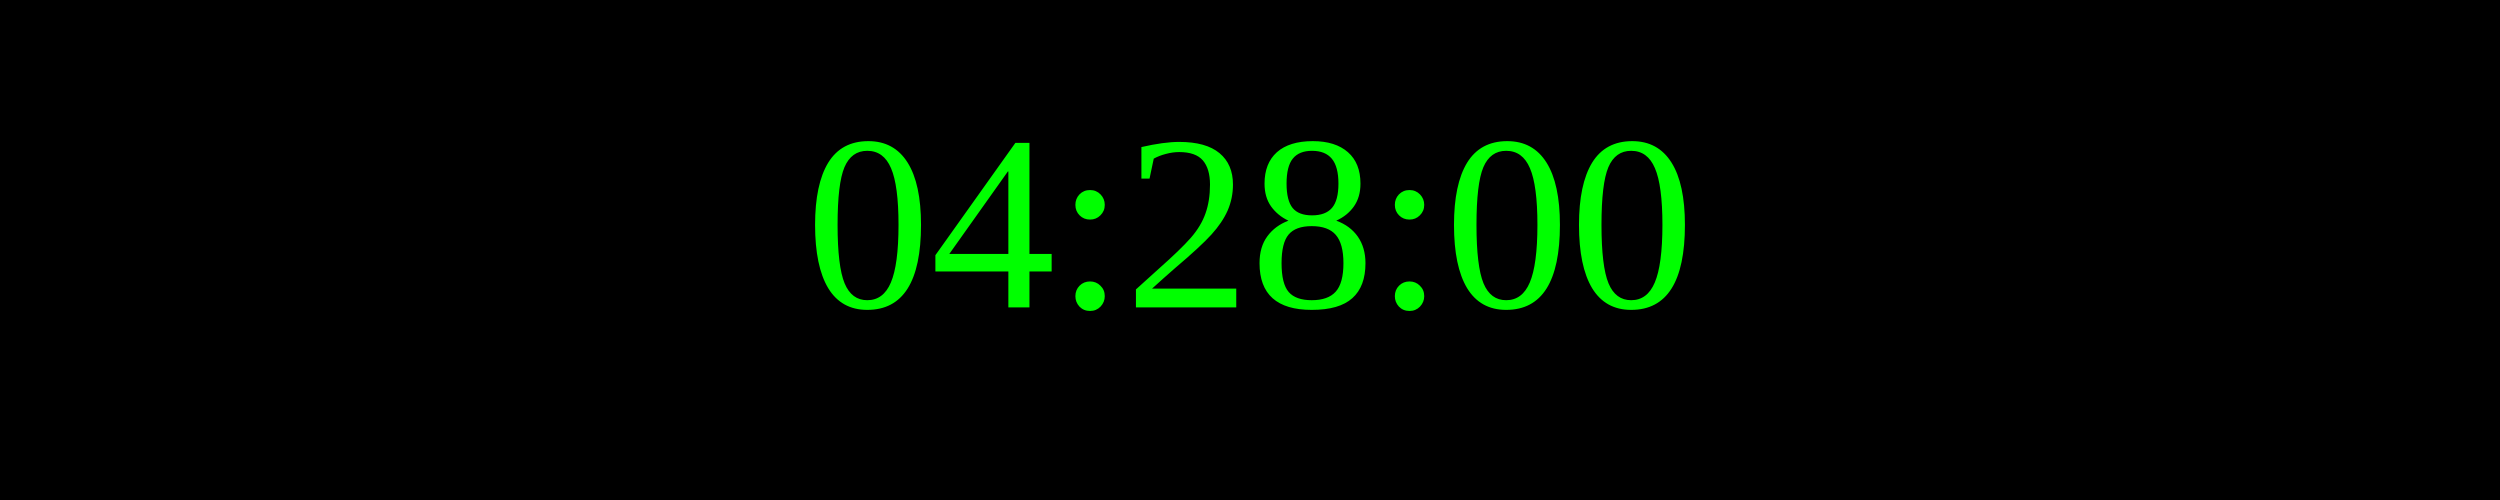
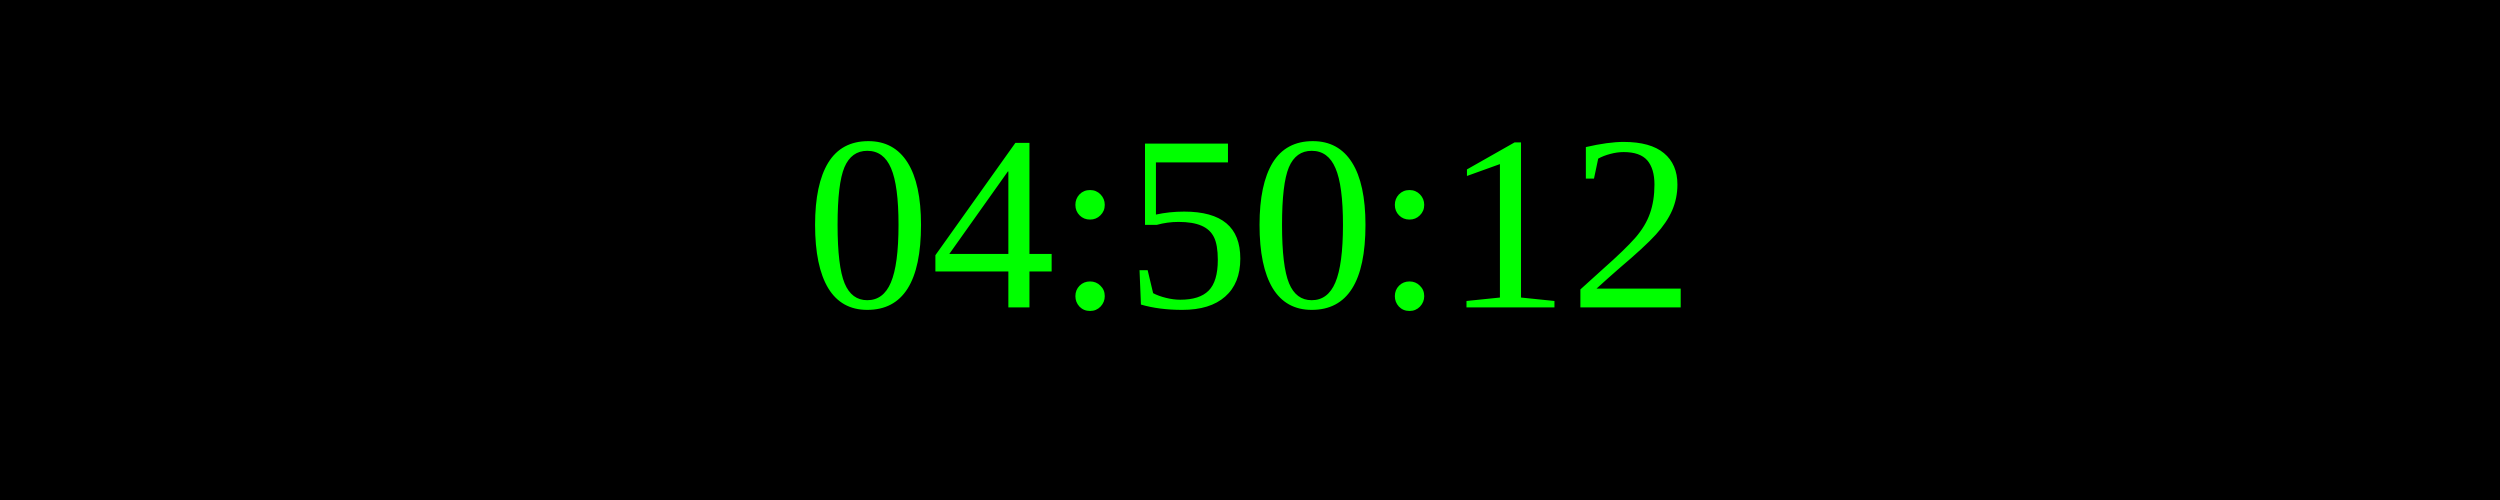
<svg xmlns="http://www.w3.org/2000/svg" width="250" height="50">
  <rect width="100%" height="100%" fill="black" />
  <text x="50%" y="50%" font-size="25" fill="lime" text-anchor="middle" dominant-baseline="middle">
- 04:28:00
+ 04:50:12
</text>
</svg>
